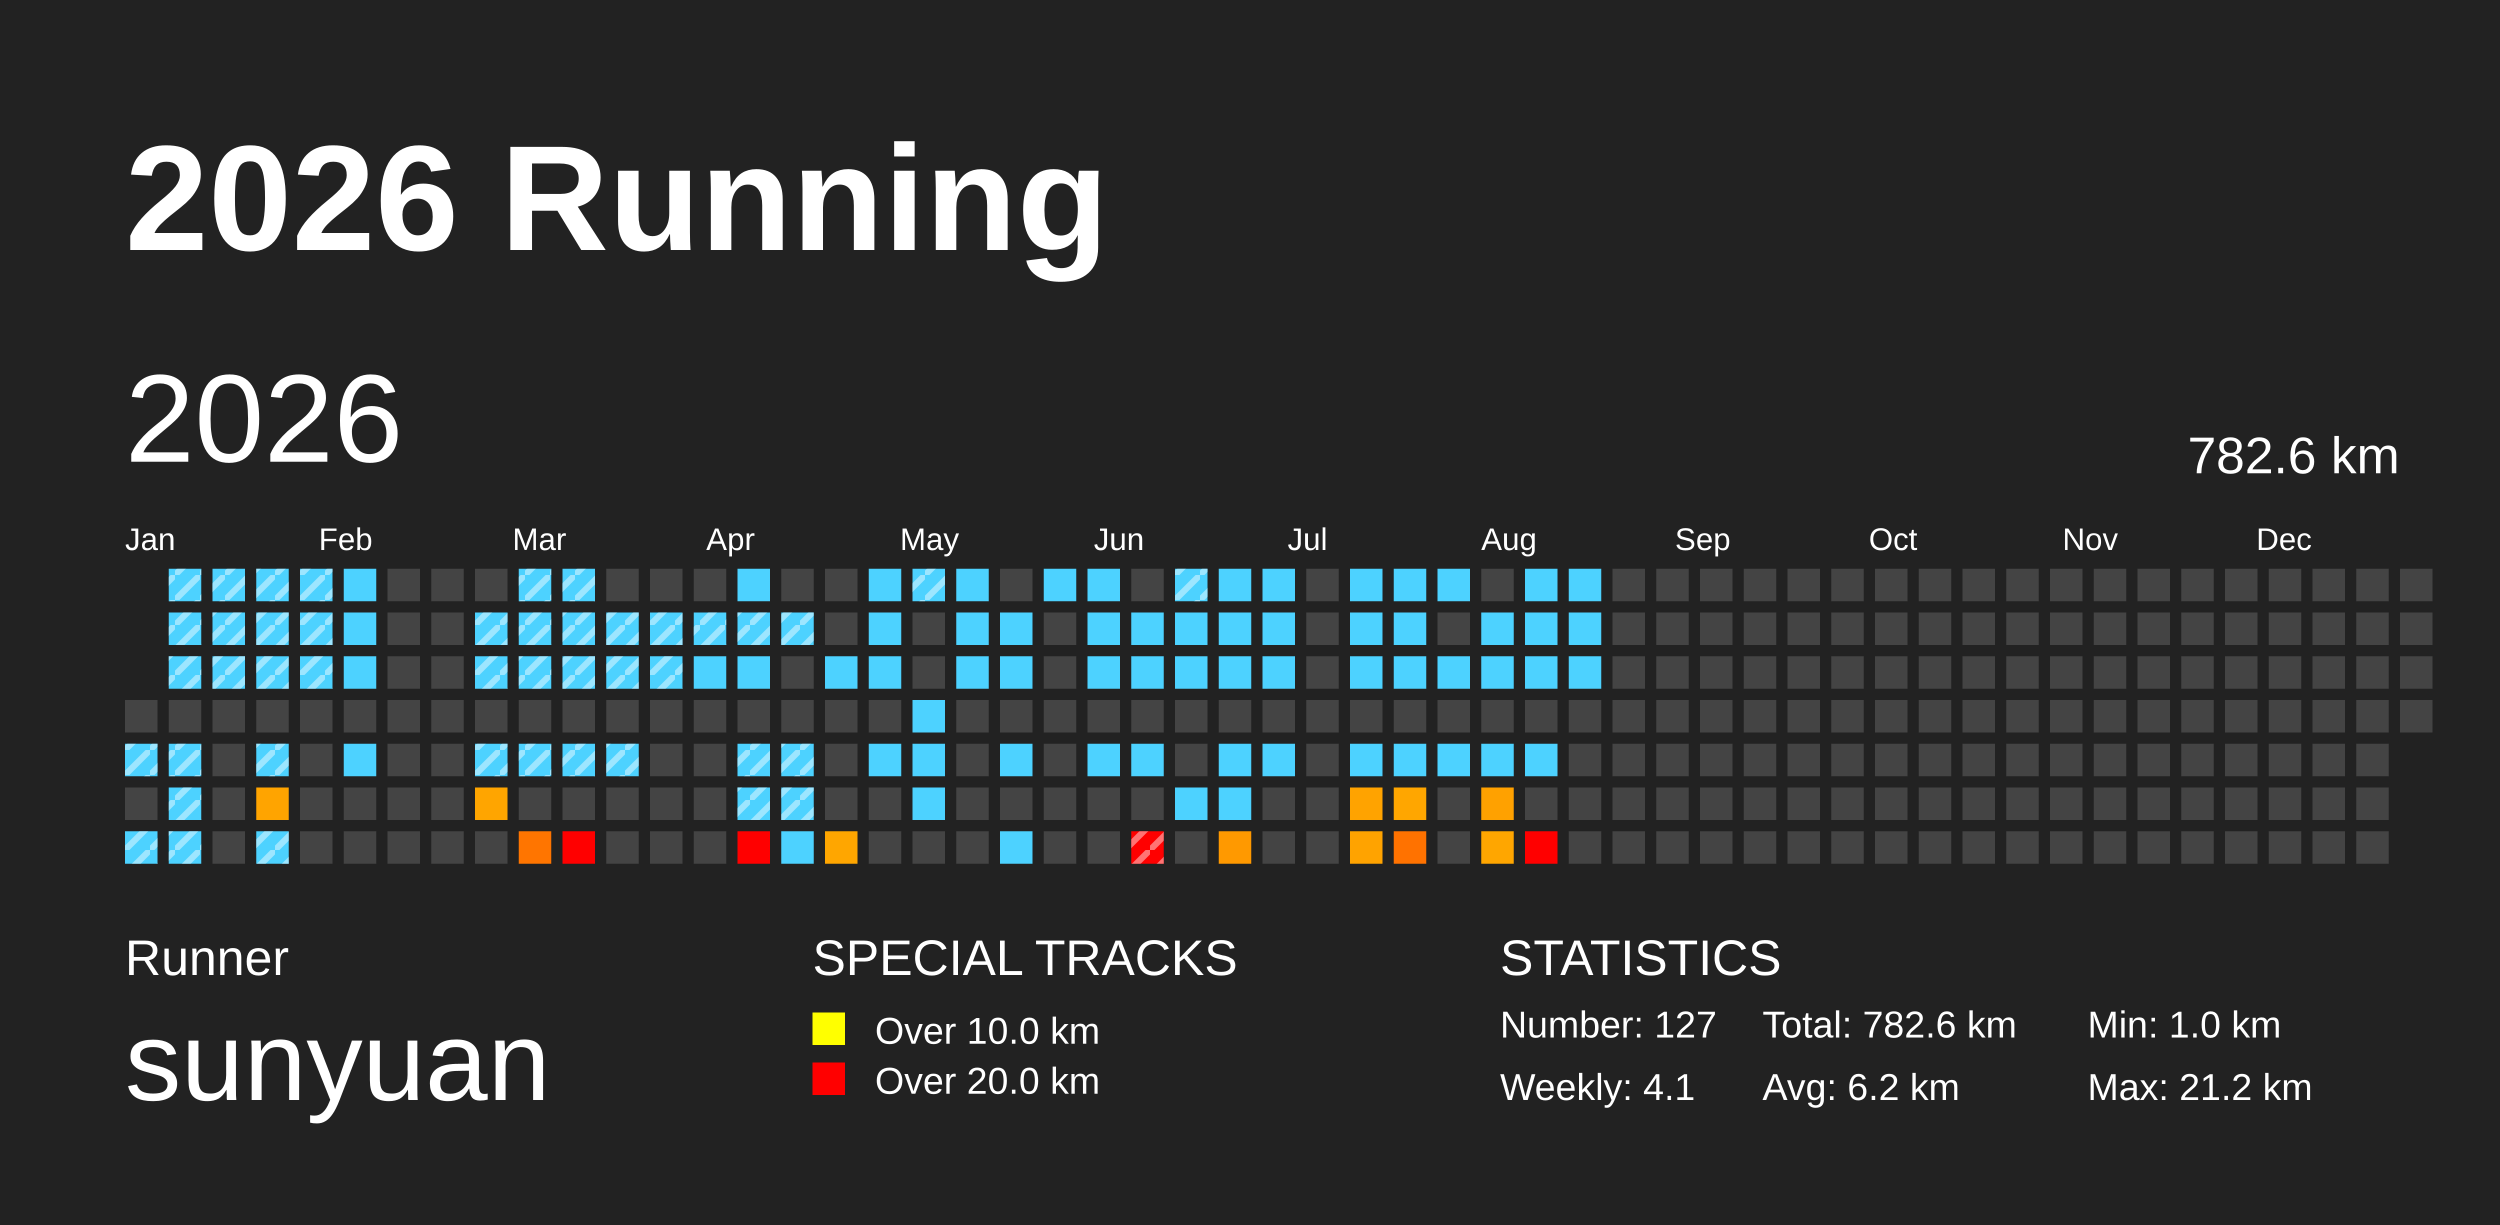
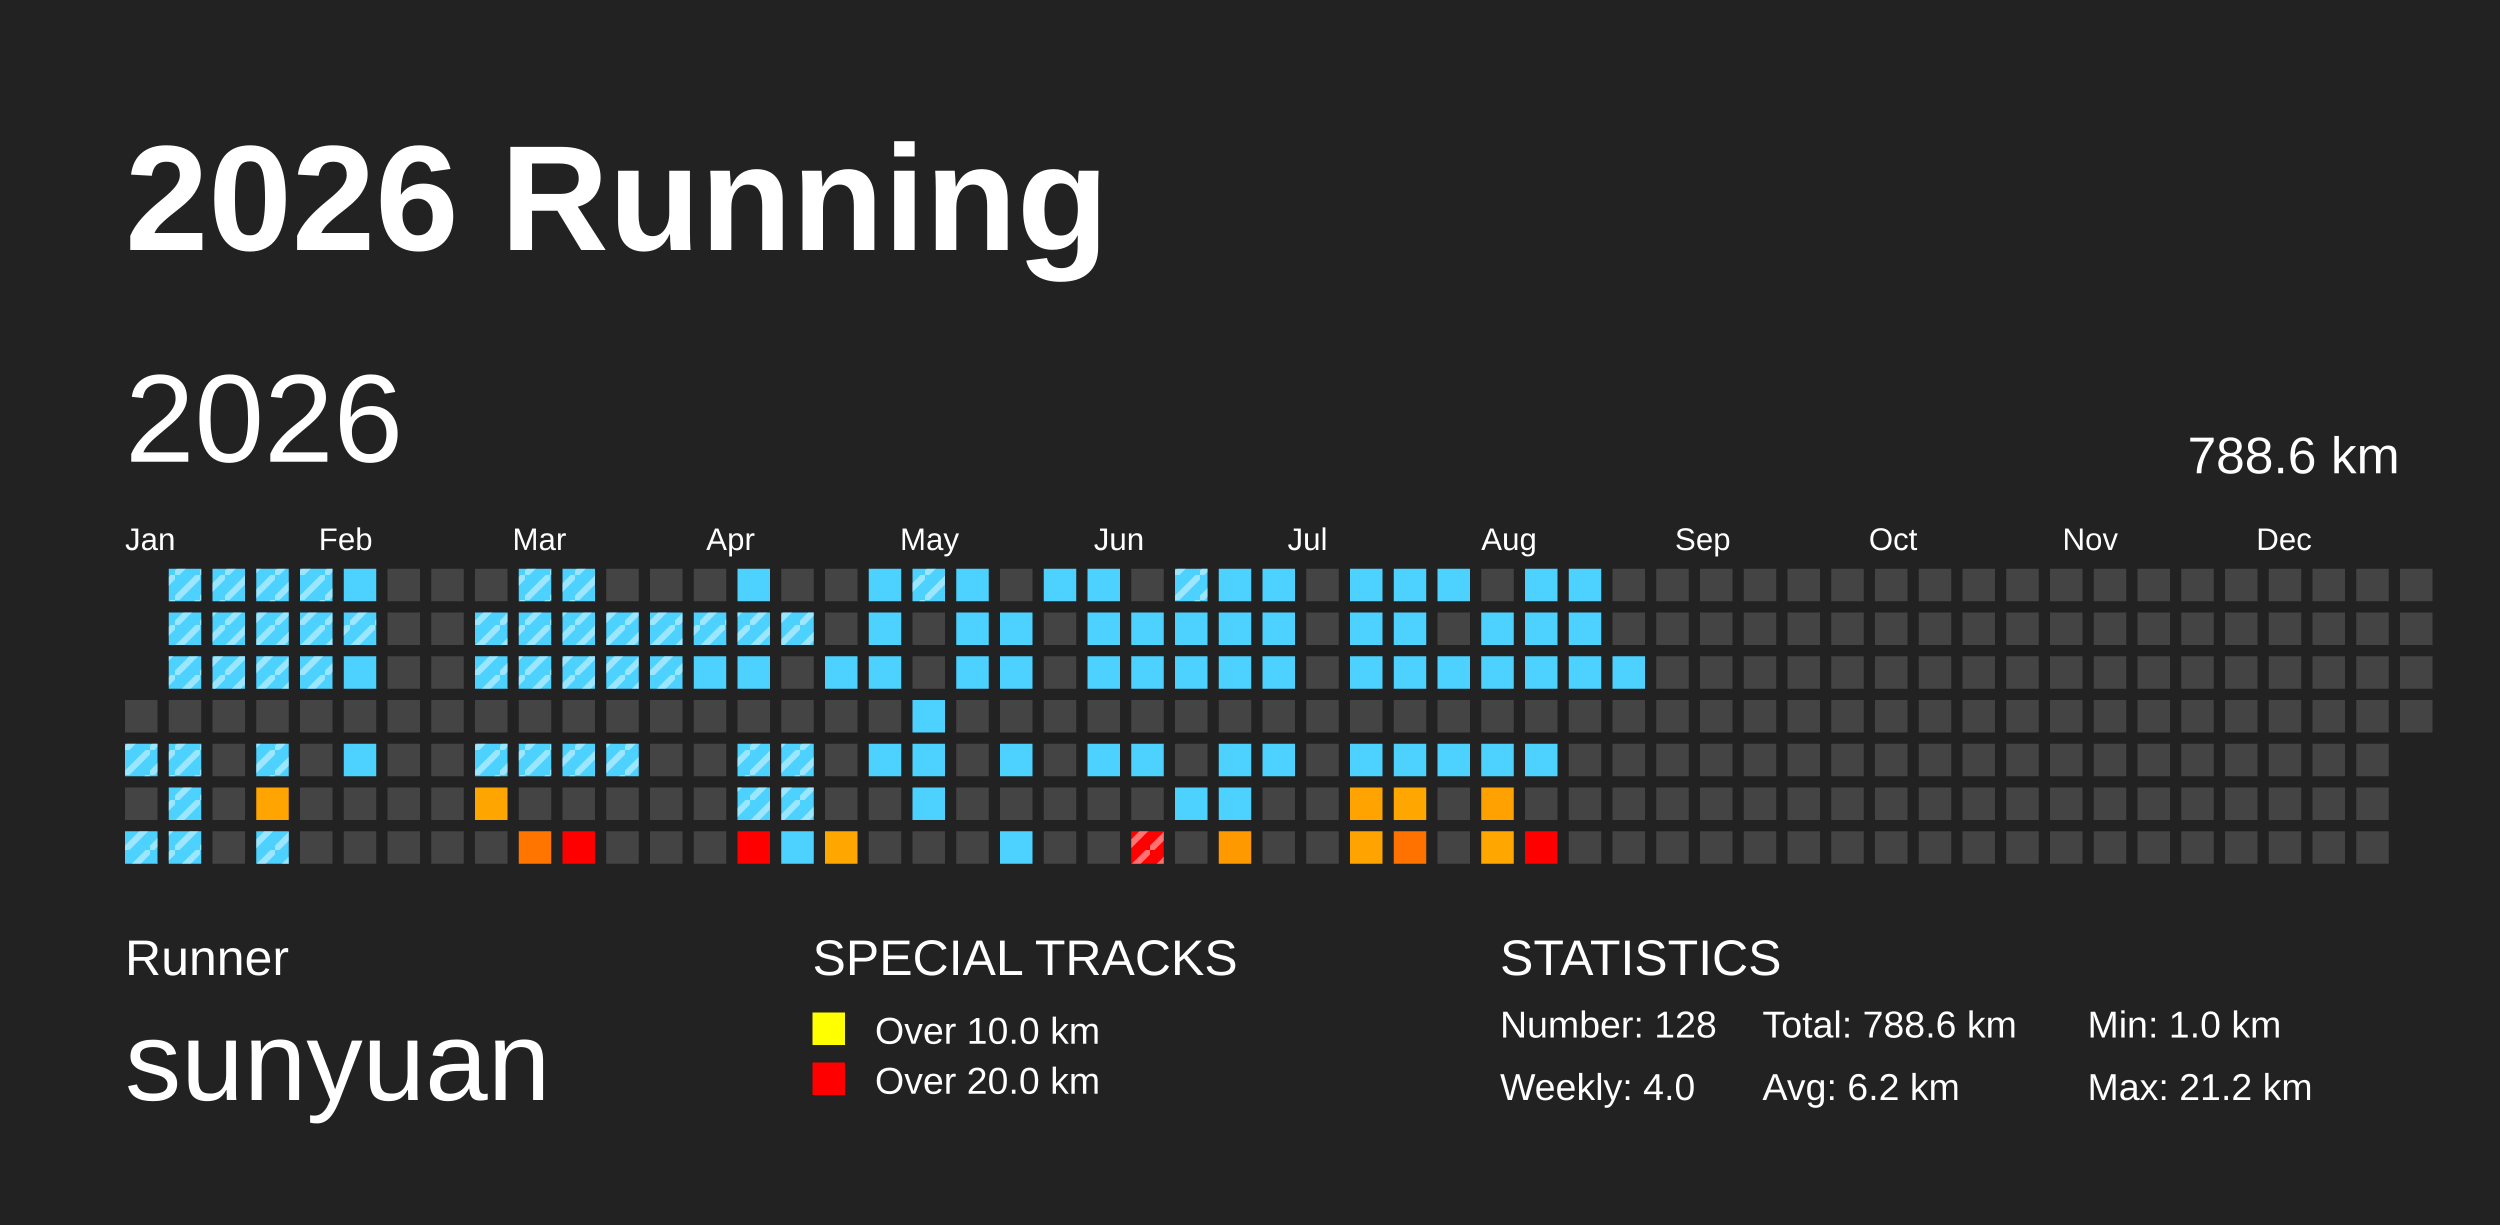
<svg xmlns="http://www.w3.org/2000/svg" baseProfile="full" height="98mm" version="1.1" viewBox="0,0,200,98" width="200mm">
  <defs>
    <pattern height="2" id="indoor-stripe" patternUnits="userSpaceOnUse" width="2">
      <line stroke="white" stroke-opacity="0.45" stroke-width="0.5" x1="0" x2="2" y1="2" y2="0" />
    </pattern>
  </defs>
  <rect fill="#222222" height="98" width="200" x="0" y="0" />
  <text fill="#FFFFFF" style="font-size:12px; font-family:Arial; font-weight:bold;" x="10" y="20">2026 Running</text>
  <text fill="#FFFFFF" style="font-size:4px; font-family:Arial" x="10" y="78">Runner</text>
  <text fill="#FFFFFF" style="font-size:9px; font-family:Arial" x="10" y="88">sunyuan</text>
  <text fill="#FFFFFF" style="font-size:4px; font-family:Arial" x="65" y="78">SPECIAL TRACKS</text>
  <rect fill="yellow" height="2.6" width="2.6" x="65" y="81" />
  <text fill="#FFFFFF" style="font-size:3px; font-family:Arial" x="70" y="83.5">Over 10.0 km</text>
  <rect fill="red" height="2.6" width="2.6" x="65" y="85" />
  <text fill="#FFFFFF" style="font-size:3px; font-family:Arial" x="70" y="87.5">Over 20.0 km</text>
  <text fill="#FFFFFF" style="font-size:4px; font-family:Arial" x="120" y="78">STATISTICS</text>
-   <text fill="#FFFFFF" style="font-size:3px; font-family:Arial" x="120" y="83">Number: 127</text>
-   <text fill="#FFFFFF" style="font-size:3px; font-family:Arial" x="120" y="88">Weekly: 4.1</text>
-   <text fill="#FFFFFF" style="font-size:3px; font-family:Arial" x="141" y="83">Total: 782.6 km</text>
+   <text fill="#FFFFFF" style="font-size:3px; font-family:Arial" x="120" y="83">Number: 128</text>
+   <text fill="#FFFFFF" style="font-size:3px; font-family:Arial" x="120" y="88">Weekly: 4.0</text>
+   <text fill="#FFFFFF" style="font-size:3px; font-family:Arial" x="141" y="83">Total: 788.6 km</text>
  <text fill="#FFFFFF" style="font-size:3px; font-family:Arial" x="141" y="88">Avg: 6.2 km</text>
  <text fill="#FFFFFF" style="font-size:3px; font-family:Arial" x="167" y="83">Min: 1.0 km</text>
  <text fill="#FFFFFF" style="font-size:3px; font-family:Arial" x="167" y="88">Max: 21.2 km</text>
  <text dominant-baseline="hanging" fill="#FFFFFF" style="font-size:10.0px; font-family:Arial;" x="10" y="30">2026</text>
-   <text dominant-baseline="hanging" fill="#FFFFFF" style="font-size:4.125px; font-family:Arial;" x="175" y="35">782.6 km</text>
+   <text dominant-baseline="hanging" fill="#FFFFFF" style="font-size:4.125px; font-family:Arial;" x="175" y="35">788.6 km</text>
  <text fill="#FFFFFF" style="font-size:2.5px; font-family:Arial" x="10.0" y="44">Jan</text>
  <text fill="#FFFFFF" style="font-size:2.5px; font-family:Arial" x="25.5" y="44">Feb</text>
  <text fill="#FFFFFF" style="font-size:2.5px; font-family:Arial" x="41.0" y="44">Mar</text>
  <text fill="#FFFFFF" style="font-size:2.5px; font-family:Arial" x="56.5" y="44">Apr</text>
  <text fill="#FFFFFF" style="font-size:2.5px; font-family:Arial" x="72.0" y="44">May</text>
  <text fill="#FFFFFF" style="font-size:2.5px; font-family:Arial" x="87.5" y="44">Jun</text>
  <text fill="#FFFFFF" style="font-size:2.5px; font-family:Arial" x="103.0" y="44">Jul</text>
  <text fill="#FFFFFF" style="font-size:2.5px; font-family:Arial" x="118.5" y="44">Aug</text>
  <text fill="#FFFFFF" style="font-size:2.5px; font-family:Arial" x="134.0" y="44">Sep</text>
  <text fill="#FFFFFF" style="font-size:2.5px; font-family:Arial" x="149.5" y="44">Oct</text>
  <text fill="#FFFFFF" style="font-size:2.5px; font-family:Arial" x="165.0" y="44">Nov</text>
  <text fill="#FFFFFF" style="font-size:2.5px; font-family:Arial" x="180.5" y="44">Dec</text>
  <rect fill="#444444" height="2.6" width="2.6" x="10.0" y="56.0" />
  <rect fill="#4dd2ff" height="2.6" width="2.6" x="10.0" y="59.5" />
  <rect fill="url(#indoor-stripe)" height="2.6" style="pointer-events: none;" width="2.6" x="10.0" y="59.5" />
  <rect fill="#444444" height="2.6" width="2.6" x="10.0" y="63.0" />
  <rect fill="#4dd2ff" height="2.6" width="2.6" x="10.0" y="66.5" />
  <rect fill="url(#indoor-stripe)" height="2.6" style="pointer-events: none;" width="2.6" x="10.0" y="66.5" />
  <rect fill="#4dd2ff" height="2.6" width="2.6" x="13.5" y="45.5" />
  <rect fill="url(#indoor-stripe)" height="2.6" style="pointer-events: none;" width="2.6" x="13.5" y="45.5" />
  <rect fill="#4dd2ff" height="2.6" width="2.6" x="13.5" y="49.0" />
  <rect fill="url(#indoor-stripe)" height="2.6" style="pointer-events: none;" width="2.6" x="13.5" y="49.0" />
  <rect fill="#4dd2ff" height="2.6" width="2.6" x="13.5" y="52.5" />
  <rect fill="url(#indoor-stripe)" height="2.6" style="pointer-events: none;" width="2.6" x="13.5" y="52.5" />
  <rect fill="#444444" height="2.6" width="2.6" x="13.5" y="56.0" />
  <rect fill="#4dd2ff" height="2.6" width="2.6" x="13.5" y="59.5" />
  <rect fill="url(#indoor-stripe)" height="2.6" style="pointer-events: none;" width="2.6" x="13.5" y="59.5" />
  <rect fill="#4dd2ff" height="2.6" width="2.6" x="13.5" y="63.0" />
  <rect fill="url(#indoor-stripe)" height="2.6" style="pointer-events: none;" width="2.6" x="13.5" y="63.0" />
  <rect fill="#4dd2ff" height="2.6" width="2.6" x="13.5" y="66.5" />
  <rect fill="url(#indoor-stripe)" height="2.6" style="pointer-events: none;" width="2.6" x="13.5" y="66.5" />
  <rect fill="#4dd2ff" height="2.6" width="2.6" x="17.0" y="45.5" />
  <rect fill="url(#indoor-stripe)" height="2.6" style="pointer-events: none;" width="2.6" x="17.0" y="45.5" />
  <rect fill="#4dd2ff" height="2.6" width="2.6" x="17.0" y="49.0" />
  <rect fill="url(#indoor-stripe)" height="2.6" style="pointer-events: none;" width="2.6" x="17.0" y="49.0" />
  <rect fill="#4dd2ff" height="2.6" width="2.6" x="17.0" y="52.5" />
  <rect fill="url(#indoor-stripe)" height="2.6" style="pointer-events: none;" width="2.6" x="17.0" y="52.5" />
  <rect fill="#444444" height="2.6" width="2.6" x="17.0" y="56.0" />
  <rect fill="#444444" height="2.6" width="2.6" x="17.0" y="59.5" />
  <rect fill="#444444" height="2.6" width="2.6" x="17.0" y="63.0" />
  <rect fill="#444444" height="2.6" width="2.6" x="17.0" y="66.5" />
  <rect fill="#4dd2ff" height="2.6" width="2.6" x="20.5" y="45.5" />
  <rect fill="url(#indoor-stripe)" height="2.6" style="pointer-events: none;" width="2.6" x="20.5" y="45.5" />
  <rect fill="#4dd2ff" height="2.6" width="2.6" x="20.5" y="49.0" />
  <rect fill="url(#indoor-stripe)" height="2.6" style="pointer-events: none;" width="2.6" x="20.5" y="49.0" />
  <rect fill="#4dd2ff" height="2.6" width="2.6" x="20.5" y="52.5" />
  <rect fill="url(#indoor-stripe)" height="2.6" style="pointer-events: none;" width="2.6" x="20.5" y="52.5" />
  <rect fill="#444444" height="2.6" width="2.6" x="20.5" y="56.0" />
  <rect fill="#4dd2ff" height="2.6" width="2.6" x="20.5" y="59.5" />
  <rect fill="url(#indoor-stripe)" height="2.6" style="pointer-events: none;" width="2.6" x="20.5" y="59.5" />
  <rect fill="#ffa400" height="2.6" width="2.6" x="20.5" y="63.0" />
  <rect fill="#4dd2ff" height="2.6" width="2.6" x="20.5" y="66.5" />
  <rect fill="url(#indoor-stripe)" height="2.6" style="pointer-events: none;" width="2.6" x="20.5" y="66.5" />
  <rect fill="#4dd2ff" height="2.6" width="2.6" x="24.0" y="45.5" />
  <rect fill="url(#indoor-stripe)" height="2.6" style="pointer-events: none;" width="2.6" x="24.0" y="45.5" />
  <rect fill="#4dd2ff" height="2.6" width="2.6" x="24.0" y="49.0" />
  <rect fill="url(#indoor-stripe)" height="2.6" style="pointer-events: none;" width="2.6" x="24.0" y="49.0" />
  <rect fill="#4dd2ff" height="2.6" width="2.6" x="24.0" y="52.5" />
  <rect fill="url(#indoor-stripe)" height="2.6" style="pointer-events: none;" width="2.6" x="24.0" y="52.5" />
  <rect fill="#444444" height="2.6" width="2.6" x="24.0" y="56.0" />
  <rect fill="#444444" height="2.6" width="2.6" x="24.0" y="59.5" />
  <rect fill="#444444" height="2.6" width="2.6" x="24.0" y="63.0" />
  <rect fill="#444444" height="2.6" width="2.6" x="24.0" y="66.5" />
  <rect fill="#4dd2ff" height="2.6" width="2.6" x="27.5" y="45.5" />
  <rect fill="#4dd2ff" height="2.6" width="2.6" x="27.5" y="49.0" />
+   <rect fill="url(#indoor-stripe)" height="2.6" style="pointer-events: none;" width="2.6" x="27.5" y="49.0" />
  <rect fill="#4dd2ff" height="2.6" width="2.6" x="27.5" y="52.5" />
  <rect fill="#444444" height="2.6" width="2.6" x="27.5" y="56.0" />
  <rect fill="#4dd2ff" height="2.6" width="2.6" x="27.5" y="59.5" />
  <rect fill="#444444" height="2.6" width="2.6" x="27.5" y="63.0" />
  <rect fill="#444444" height="2.6" width="2.6" x="27.5" y="66.5" />
  <rect fill="#444444" height="2.6" width="2.6" x="31.0" y="45.5" />
  <rect fill="#444444" height="2.6" width="2.6" x="31.0" y="49.0" />
  <rect fill="#444444" height="2.6" width="2.6" x="31.0" y="52.5" />
  <rect fill="#444444" height="2.6" width="2.6" x="31.0" y="56.0" />
  <rect fill="#444444" height="2.6" width="2.6" x="31.0" y="59.5" />
  <rect fill="#444444" height="2.6" width="2.6" x="31.0" y="63.0" />
  <rect fill="#444444" height="2.6" width="2.6" x="31.0" y="66.5" />
  <rect fill="#444444" height="2.6" width="2.6" x="34.5" y="45.5" />
  <rect fill="#444444" height="2.6" width="2.6" x="34.5" y="49.0" />
  <rect fill="#444444" height="2.6" width="2.6" x="34.5" y="52.5" />
  <rect fill="#444444" height="2.6" width="2.6" x="34.5" y="56.0" />
  <rect fill="#444444" height="2.6" width="2.6" x="34.5" y="59.5" />
  <rect fill="#444444" height="2.6" width="2.6" x="34.5" y="63.0" />
  <rect fill="#444444" height="2.6" width="2.6" x="34.5" y="66.5" />
  <rect fill="#444444" height="2.6" width="2.6" x="38.0" y="45.5" />
  <rect fill="#4dd2ff" height="2.6" width="2.6" x="38.0" y="49.0" />
  <rect fill="url(#indoor-stripe)" height="2.6" style="pointer-events: none;" width="2.6" x="38.0" y="49.0" />
  <rect fill="#4dd2ff" height="2.6" width="2.6" x="38.0" y="52.5" />
  <rect fill="url(#indoor-stripe)" height="2.6" style="pointer-events: none;" width="2.6" x="38.0" y="52.5" />
  <rect fill="#444444" height="2.6" width="2.6" x="38.0" y="56.0" />
  <rect fill="#4dd2ff" height="2.6" width="2.6" x="38.0" y="59.5" />
  <rect fill="url(#indoor-stripe)" height="2.6" style="pointer-events: none;" width="2.6" x="38.0" y="59.5" />
  <rect fill="#ffa500" height="2.6" width="2.6" x="38.0" y="63.0" />
  <rect fill="#444444" height="2.6" width="2.6" x="38.0" y="66.5" />
  <rect fill="#4dd2ff" height="2.6" width="2.6" x="41.5" y="45.5" />
  <rect fill="url(#indoor-stripe)" height="2.6" style="pointer-events: none;" width="2.6" x="41.5" y="45.5" />
  <rect fill="#4dd2ff" height="2.6" width="2.6" x="41.5" y="49.0" />
  <rect fill="url(#indoor-stripe)" height="2.6" style="pointer-events: none;" width="2.6" x="41.5" y="49.0" />
  <rect fill="#4dd2ff" height="2.6" width="2.6" x="41.5" y="52.5" />
  <rect fill="url(#indoor-stripe)" height="2.6" style="pointer-events: none;" width="2.6" x="41.5" y="52.5" />
  <rect fill="#444444" height="2.6" width="2.6" x="41.5" y="56.0" />
  <rect fill="#4dd2ff" height="2.6" width="2.6" x="41.5" y="59.5" />
  <rect fill="url(#indoor-stripe)" height="2.6" style="pointer-events: none;" width="2.6" x="41.5" y="59.5" />
  <rect fill="#444444" height="2.6" width="2.6" x="41.5" y="63.0" />
  <rect fill="#ff7500" height="2.6" width="2.6" x="41.5" y="66.5" />
  <rect fill="#4dd2ff" height="2.6" width="2.6" x="45.0" y="45.5" />
  <rect fill="url(#indoor-stripe)" height="2.6" style="pointer-events: none;" width="2.6" x="45.0" y="45.5" />
  <rect fill="#4dd2ff" height="2.6" width="2.6" x="45.0" y="49.0" />
  <rect fill="url(#indoor-stripe)" height="2.6" style="pointer-events: none;" width="2.6" x="45.0" y="49.0" />
  <rect fill="#4dd2ff" height="2.6" width="2.6" x="45.0" y="52.5" />
  <rect fill="url(#indoor-stripe)" height="2.6" style="pointer-events: none;" width="2.6" x="45.0" y="52.5" />
  <rect fill="#444444" height="2.6" width="2.6" x="45.0" y="56.0" />
  <rect fill="#4dd2ff" height="2.6" width="2.6" x="45.0" y="59.5" />
  <rect fill="url(#indoor-stripe)" height="2.6" style="pointer-events: none;" width="2.6" x="45.0" y="59.5" />
  <rect fill="#444444" height="2.6" width="2.6" x="45.0" y="63.0" />
  <rect fill="red" height="2.6" width="2.6" x="45.0" y="66.5" />
  <rect fill="#444444" height="2.6" width="2.6" x="48.5" y="45.5" />
  <rect fill="#4dd2ff" height="2.6" width="2.6" x="48.5" y="49.0" />
  <rect fill="url(#indoor-stripe)" height="2.6" style="pointer-events: none;" width="2.6" x="48.5" y="49.0" />
  <rect fill="#4dd2ff" height="2.6" width="2.6" x="48.5" y="52.5" />
  <rect fill="url(#indoor-stripe)" height="2.6" style="pointer-events: none;" width="2.6" x="48.5" y="52.5" />
  <rect fill="#444444" height="2.6" width="2.6" x="48.5" y="56.0" />
  <rect fill="#4dd2ff" height="2.6" width="2.6" x="48.5" y="59.5" />
  <rect fill="url(#indoor-stripe)" height="2.6" style="pointer-events: none;" width="2.6" x="48.5" y="59.5" />
  <rect fill="#444444" height="2.6" width="2.6" x="48.5" y="63.0" />
  <rect fill="#444444" height="2.6" width="2.6" x="48.5" y="66.5" />
  <rect fill="#444444" height="2.6" width="2.6" x="52.0" y="45.5" />
  <rect fill="#4dd2ff" height="2.6" width="2.6" x="52.0" y="49.0" />
  <rect fill="url(#indoor-stripe)" height="2.6" style="pointer-events: none;" width="2.6" x="52.0" y="49.0" />
  <rect fill="#4dd2ff" height="2.6" width="2.6" x="52.0" y="52.5" />
  <rect fill="url(#indoor-stripe)" height="2.6" style="pointer-events: none;" width="2.6" x="52.0" y="52.5" />
  <rect fill="#444444" height="2.6" width="2.6" x="52.0" y="56.0" />
  <rect fill="#444444" height="2.6" width="2.6" x="52.0" y="59.5" />
  <rect fill="#444444" height="2.6" width="2.6" x="52.0" y="63.0" />
  <rect fill="#444444" height="2.6" width="2.6" x="52.0" y="66.5" />
  <rect fill="#444444" height="2.6" width="2.6" x="55.5" y="45.5" />
  <rect fill="#4dd2ff" height="2.6" width="2.6" x="55.5" y="49.0" />
  <rect fill="url(#indoor-stripe)" height="2.6" style="pointer-events: none;" width="2.6" x="55.5" y="49.0" />
  <rect fill="#4dd2ff" height="2.6" width="2.6" x="55.5" y="52.5" />
  <rect fill="#444444" height="2.6" width="2.6" x="55.5" y="56.0" />
  <rect fill="#444444" height="2.6" width="2.6" x="55.5" y="59.5" />
  <rect fill="#444444" height="2.6" width="2.6" x="55.5" y="63.0" />
  <rect fill="#444444" height="2.6" width="2.6" x="55.5" y="66.5" />
  <rect fill="#4dd2ff" height="2.6" width="2.6" x="59.0" y="45.5" />
  <rect fill="#4dd2ff" height="2.6" width="2.6" x="59.0" y="49.0" />
  <rect fill="url(#indoor-stripe)" height="2.6" style="pointer-events: none;" width="2.6" x="59.0" y="49.0" />
  <rect fill="#4dd2ff" height="2.6" width="2.6" x="59.0" y="52.5" />
  <rect fill="#444444" height="2.6" width="2.6" x="59.0" y="56.0" />
  <rect fill="#4dd2ff" height="2.6" width="2.6" x="59.0" y="59.5" />
  <rect fill="url(#indoor-stripe)" height="2.6" style="pointer-events: none;" width="2.6" x="59.0" y="59.5" />
  <rect fill="#4dd2ff" height="2.6" width="2.6" x="59.0" y="63.0" />
  <rect fill="url(#indoor-stripe)" height="2.6" style="pointer-events: none;" width="2.6" x="59.0" y="63.0" />
  <rect fill="red" height="2.6" width="2.6" x="59.0" y="66.5" />
  <rect fill="#444444" height="2.6" width="2.6" x="62.5" y="45.5" />
  <rect fill="#4dd2ff" height="2.6" width="2.6" x="62.5" y="49.0" />
  <rect fill="url(#indoor-stripe)" height="2.6" style="pointer-events: none;" width="2.6" x="62.5" y="49.0" />
  <rect fill="#444444" height="2.6" width="2.6" x="62.5" y="52.5" />
  <rect fill="#444444" height="2.6" width="2.6" x="62.5" y="56.0" />
  <rect fill="#4dd2ff" height="2.6" width="2.6" x="62.5" y="59.5" />
  <rect fill="url(#indoor-stripe)" height="2.6" style="pointer-events: none;" width="2.6" x="62.5" y="59.5" />
  <rect fill="#4dd2ff" height="2.6" width="2.6" x="62.5" y="63.0" />
  <rect fill="url(#indoor-stripe)" height="2.6" style="pointer-events: none;" width="2.6" x="62.5" y="63.0" />
  <rect fill="#4dd2ff" height="2.6" width="2.6" x="62.5" y="66.5" />
  <rect fill="#444444" height="2.6" width="2.6" x="66.0" y="45.5" />
  <rect fill="#444444" height="2.6" width="2.6" x="66.0" y="49.0" />
  <rect fill="#4dd2ff" height="2.6" width="2.6" x="66.0" y="52.5" />
  <rect fill="#444444" height="2.6" width="2.6" x="66.0" y="56.0" />
  <rect fill="#444444" height="2.6" width="2.6" x="66.0" y="59.5" />
  <rect fill="#444444" height="2.6" width="2.6" x="66.0" y="63.0" />
  <rect fill="#ffa600" height="2.6" width="2.6" x="66.0" y="66.5" />
  <rect fill="#4dd2ff" height="2.6" width="2.6" x="69.5" y="45.5" />
  <rect fill="#4dd2ff" height="2.6" width="2.6" x="69.5" y="49.0" />
  <rect fill="#4dd2ff" height="2.6" width="2.6" x="69.5" y="52.5" />
  <rect fill="#444444" height="2.6" width="2.6" x="69.5" y="56.0" />
  <rect fill="#4dd2ff" height="2.6" width="2.6" x="69.5" y="59.5" />
  <rect fill="#444444" height="2.6" width="2.6" x="69.5" y="63.0" />
  <rect fill="#444444" height="2.6" width="2.6" x="69.5" y="66.5" />
  <rect fill="#4dd2ff" height="2.6" width="2.6" x="73.0" y="45.5" />
  <rect fill="url(#indoor-stripe)" height="2.6" style="pointer-events: none;" width="2.6" x="73.0" y="45.5" />
  <rect fill="#444444" height="2.6" width="2.6" x="73.0" y="49.0" />
  <rect fill="#444444" height="2.6" width="2.6" x="73.0" y="52.5" />
  <rect fill="#4dd2ff" height="2.6" width="2.6" x="73.0" y="56.0" />
  <rect fill="#4dd2ff" height="2.6" width="2.6" x="73.0" y="59.5" />
  <rect fill="#4dd2ff" height="2.6" width="2.6" x="73.0" y="63.0" />
  <rect fill="#444444" height="2.6" width="2.6" x="73.0" y="66.5" />
  <rect fill="#4dd2ff" height="2.6" width="2.6" x="76.5" y="45.5" />
  <rect fill="#4dd2ff" height="2.6" width="2.6" x="76.5" y="49.0" />
  <rect fill="#4dd2ff" height="2.6" width="2.6" x="76.5" y="52.5" />
  <rect fill="#444444" height="2.6" width="2.6" x="76.5" y="56.0" />
  <rect fill="#444444" height="2.6" width="2.6" x="76.5" y="59.5" />
  <rect fill="#444444" height="2.6" width="2.6" x="76.5" y="63.0" />
  <rect fill="#444444" height="2.6" width="2.6" x="76.5" y="66.5" />
  <rect fill="#444444" height="2.6" width="2.6" x="80.0" y="45.5" />
  <rect fill="#4dd2ff" height="2.6" width="2.6" x="80.0" y="49.0" />
  <rect fill="#4dd2ff" height="2.6" width="2.6" x="80.0" y="52.5" />
  <rect fill="#444444" height="2.6" width="2.6" x="80.0" y="56.0" />
  <rect fill="#4dd2ff" height="2.6" width="2.6" x="80.0" y="59.5" />
  <rect fill="#444444" height="2.6" width="2.6" x="80.0" y="63.0" />
  <rect fill="#4dd2ff" height="2.6" width="2.6" x="80.0" y="66.5" />
  <rect fill="#4dd2ff" height="2.6" width="2.6" x="83.5" y="45.5" />
  <rect fill="#444444" height="2.6" width="2.6" x="83.5" y="49.0" />
  <rect fill="#444444" height="2.6" width="2.6" x="83.5" y="52.5" />
  <rect fill="#444444" height="2.6" width="2.6" x="83.5" y="56.0" />
  <rect fill="#444444" height="2.6" width="2.6" x="83.5" y="59.5" />
  <rect fill="#444444" height="2.6" width="2.6" x="83.5" y="63.0" />
  <rect fill="#444444" height="2.6" width="2.6" x="83.5" y="66.5" />
  <rect fill="#4dd2ff" height="2.6" width="2.6" x="87.0" y="45.5" />
  <rect fill="#4dd2ff" height="2.6" width="2.6" x="87.0" y="49.0" />
  <rect fill="#4dd2ff" height="2.6" width="2.6" x="87.0" y="52.5" />
  <rect fill="#444444" height="2.6" width="2.6" x="87.0" y="56.0" />
  <rect fill="#4dd2ff" height="2.6" width="2.6" x="87.0" y="59.5" />
  <rect fill="#444444" height="2.6" width="2.6" x="87.0" y="63.0" />
  <rect fill="#444444" height="2.6" width="2.6" x="87.0" y="66.5" />
  <rect fill="#444444" height="2.6" width="2.6" x="90.5" y="45.5" />
  <rect fill="#4dd2ff" height="2.6" width="2.6" x="90.5" y="49.0" />
  <rect fill="#4dd2ff" height="2.6" width="2.6" x="90.5" y="52.5" />
  <rect fill="#444444" height="2.6" width="2.6" x="90.5" y="56.0" />
  <rect fill="#4dd2ff" height="2.6" width="2.6" x="90.5" y="59.5" />
  <rect fill="#444444" height="2.6" width="2.6" x="90.5" y="63.0" />
  <rect fill="red" height="2.6" width="2.6" x="90.5" y="66.5" />
  <rect fill="url(#indoor-stripe)" height="2.6" style="pointer-events: none;" width="2.6" x="90.5" y="66.5" />
  <rect fill="#4dd2ff" height="2.6" width="2.6" x="94.0" y="45.5" />
  <rect fill="url(#indoor-stripe)" height="2.6" style="pointer-events: none;" width="2.6" x="94.0" y="45.5" />
  <rect fill="#4dd2ff" height="2.6" width="2.6" x="94.0" y="49.0" />
  <rect fill="#4dd2ff" height="2.6" width="2.6" x="94.0" y="52.5" />
  <rect fill="#444444" height="2.6" width="2.6" x="94.0" y="56.0" />
  <rect fill="#444444" height="2.6" width="2.6" x="94.0" y="59.5" />
  <rect fill="#4dd2ff" height="2.6" width="2.6" x="94.0" y="63.0" />
  <rect fill="#444444" height="2.6" width="2.6" x="94.0" y="66.5" />
  <rect fill="#4dd2ff" height="2.6" width="2.6" x="97.5" y="45.5" />
  <rect fill="#4dd2ff" height="2.6" width="2.6" x="97.5" y="49.0" />
  <rect fill="#4dd2ff" height="2.6" width="2.6" x="97.5" y="52.5" />
  <rect fill="#444444" height="2.6" width="2.6" x="97.5" y="56.0" />
  <rect fill="#4dd2ff" height="2.6" width="2.6" x="97.5" y="59.5" />
  <rect fill="#4dd2ff" height="2.6" width="2.6" x="97.5" y="63.0" />
  <rect fill="#ff9900" height="2.6" width="2.6" x="97.5" y="66.5" />
  <rect fill="#4dd2ff" height="2.6" width="2.6" x="101.0" y="45.5" />
  <rect fill="#4dd2ff" height="2.6" width="2.6" x="101.0" y="49.0" />
  <rect fill="#4dd2ff" height="2.6" width="2.6" x="101.0" y="52.5" />
  <rect fill="#444444" height="2.6" width="2.6" x="101.0" y="56.0" />
  <rect fill="#4dd2ff" height="2.6" width="2.6" x="101.0" y="59.5" />
  <rect fill="#444444" height="2.6" width="2.6" x="101.0" y="63.0" />
  <rect fill="#444444" height="2.6" width="2.6" x="101.0" y="66.5" />
  <rect fill="#444444" height="2.6" width="2.6" x="104.5" y="45.5" />
  <rect fill="#444444" height="2.6" width="2.6" x="104.5" y="49.0" />
  <rect fill="#444444" height="2.6" width="2.6" x="104.5" y="52.5" />
  <rect fill="#444444" height="2.6" width="2.6" x="104.5" y="56.0" />
  <rect fill="#444444" height="2.6" width="2.6" x="104.5" y="59.5" />
  <rect fill="#444444" height="2.6" width="2.6" x="104.5" y="63.0" />
  <rect fill="#444444" height="2.6" width="2.6" x="104.5" y="66.5" />
  <rect fill="#4dd2ff" height="2.6" width="2.6" x="108.0" y="45.5" />
  <rect fill="#4dd2ff" height="2.6" width="2.6" x="108.0" y="49.0" />
  <rect fill="#4dd2ff" height="2.6" width="2.6" x="108.0" y="52.5" />
  <rect fill="#444444" height="2.6" width="2.6" x="108.0" y="56.0" />
  <rect fill="#4dd2ff" height="2.6" width="2.6" x="108.0" y="59.5" />
  <rect fill="#ffa300" height="2.6" width="2.6" x="108.0" y="63.0" />
  <rect fill="#ffa300" height="2.6" width="2.6" x="108.0" y="66.5" />
  <rect fill="#4dd2ff" height="2.6" width="2.6" x="111.5" y="45.5" />
  <rect fill="#4dd2ff" height="2.6" width="2.6" x="111.5" y="49.0" />
  <rect fill="#4dd2ff" height="2.6" width="2.6" x="111.5" y="52.5" />
  <rect fill="#444444" height="2.6" width="2.6" x="111.5" y="56.0" />
  <rect fill="#4dd2ff" height="2.6" width="2.6" x="111.5" y="59.5" />
  <rect fill="#ffa600" height="2.6" width="2.6" x="111.5" y="63.0" />
  <rect fill="#ff7200" height="2.6" width="2.6" x="111.5" y="66.5" />
  <rect fill="#4dd2ff" height="2.6" width="2.6" x="115.0" y="45.5" />
  <rect fill="#444444" height="2.6" width="2.6" x="115.0" y="49.0" />
  <rect fill="#4dd2ff" height="2.6" width="2.6" x="115.0" y="52.5" />
  <rect fill="#444444" height="2.6" width="2.6" x="115.0" y="56.0" />
  <rect fill="#4dd2ff" height="2.6" width="2.6" x="115.0" y="59.5" />
  <rect fill="#444444" height="2.6" width="2.6" x="115.0" y="63.0" />
  <rect fill="#444444" height="2.6" width="2.6" x="115.0" y="66.5" />
  <rect fill="#444444" height="2.6" width="2.6" x="118.5" y="45.5" />
  <rect fill="#4dd2ff" height="2.6" width="2.6" x="118.5" y="49.0" />
  <rect fill="#4dd2ff" height="2.6" width="2.6" x="118.5" y="52.5" />
  <rect fill="#444444" height="2.6" width="2.6" x="118.5" y="56.0" />
  <rect fill="#4dd2ff" height="2.6" width="2.6" x="118.5" y="59.5" />
  <rect fill="#ffa100" height="2.6" width="2.6" x="118.5" y="63.0" />
  <rect fill="#ffa600" height="2.6" width="2.6" x="118.5" y="66.5" />
  <rect fill="#4dd2ff" height="2.6" width="2.6" x="122.0" y="45.5" />
  <rect fill="#4dd2ff" height="2.6" width="2.6" x="122.0" y="49.0" />
  <rect fill="#4dd2ff" height="2.6" width="2.6" x="122.0" y="52.5" />
  <rect fill="#444444" height="2.6" width="2.6" x="122.0" y="56.0" />
  <rect fill="#4dd2ff" height="2.6" width="2.6" x="122.0" y="59.5" />
  <rect fill="#444444" height="2.6" width="2.6" x="122.0" y="63.0" />
  <rect fill="red" height="2.6" width="2.6" x="122.0" y="66.5" />
  <rect fill="#4dd2ff" height="2.6" width="2.6" x="125.5" y="45.5" />
  <rect fill="#4dd2ff" height="2.6" width="2.6" x="125.5" y="49.0" />
  <rect fill="#4dd2ff" height="2.6" width="2.6" x="125.5" y="52.5" />
  <rect fill="#444444" height="2.6" width="2.6" x="125.5" y="56.0" />
  <rect fill="#444444" height="2.6" width="2.6" x="125.5" y="59.5" />
  <rect fill="#444444" height="2.6" width="2.6" x="125.5" y="63.0" />
  <rect fill="#444444" height="2.6" width="2.6" x="125.5" y="66.5" />
  <rect fill="#444444" height="2.6" width="2.6" x="129.0" y="45.5" />
  <rect fill="#444444" height="2.6" width="2.6" x="129.0" y="49.0" />
-   <rect fill="#444444" height="2.6" width="2.6" x="129.0" y="52.5" />
+   <rect fill="#4dd2ff" height="2.6" width="2.6" x="129.0" y="52.5" />
  <rect fill="#444444" height="2.6" width="2.6" x="129.0" y="56.0" />
  <rect fill="#444444" height="2.6" width="2.6" x="129.0" y="59.5" />
  <rect fill="#444444" height="2.6" width="2.6" x="129.0" y="63.0" />
  <rect fill="#444444" height="2.6" width="2.6" x="129.0" y="66.5" />
  <rect fill="#444444" height="2.6" width="2.6" x="132.5" y="45.5" />
  <rect fill="#444444" height="2.6" width="2.6" x="132.5" y="49.0" />
  <rect fill="#444444" height="2.6" width="2.6" x="132.5" y="52.5" />
  <rect fill="#444444" height="2.6" width="2.6" x="132.5" y="56.0" />
  <rect fill="#444444" height="2.6" width="2.6" x="132.5" y="59.5" />
  <rect fill="#444444" height="2.6" width="2.6" x="132.5" y="63.0" />
  <rect fill="#444444" height="2.6" width="2.6" x="132.5" y="66.5" />
  <rect fill="#444444" height="2.6" width="2.6" x="136.0" y="45.5" />
  <rect fill="#444444" height="2.6" width="2.6" x="136.0" y="49.0" />
  <rect fill="#444444" height="2.6" width="2.6" x="136.0" y="52.5" />
  <rect fill="#444444" height="2.6" width="2.6" x="136.0" y="56.0" />
  <rect fill="#444444" height="2.6" width="2.6" x="136.0" y="59.5" />
  <rect fill="#444444" height="2.6" width="2.6" x="136.0" y="63.0" />
  <rect fill="#444444" height="2.6" width="2.6" x="136.0" y="66.5" />
  <rect fill="#444444" height="2.6" width="2.6" x="139.5" y="45.5" />
  <rect fill="#444444" height="2.6" width="2.6" x="139.5" y="49.0" />
  <rect fill="#444444" height="2.6" width="2.6" x="139.5" y="52.5" />
  <rect fill="#444444" height="2.6" width="2.6" x="139.5" y="56.0" />
  <rect fill="#444444" height="2.6" width="2.6" x="139.5" y="59.5" />
  <rect fill="#444444" height="2.6" width="2.6" x="139.5" y="63.0" />
  <rect fill="#444444" height="2.6" width="2.6" x="139.5" y="66.5" />
  <rect fill="#444444" height="2.6" width="2.6" x="143.0" y="45.5" />
  <rect fill="#444444" height="2.6" width="2.6" x="143.0" y="49.0" />
  <rect fill="#444444" height="2.6" width="2.6" x="143.0" y="52.5" />
  <rect fill="#444444" height="2.6" width="2.6" x="143.0" y="56.0" />
  <rect fill="#444444" height="2.6" width="2.6" x="143.0" y="59.5" />
  <rect fill="#444444" height="2.6" width="2.6" x="143.0" y="63.0" />
  <rect fill="#444444" height="2.6" width="2.6" x="143.0" y="66.5" />
  <rect fill="#444444" height="2.6" width="2.6" x="146.5" y="45.5" />
  <rect fill="#444444" height="2.6" width="2.6" x="146.5" y="49.0" />
  <rect fill="#444444" height="2.6" width="2.6" x="146.5" y="52.5" />
  <rect fill="#444444" height="2.6" width="2.6" x="146.5" y="56.0" />
  <rect fill="#444444" height="2.6" width="2.6" x="146.5" y="59.5" />
  <rect fill="#444444" height="2.6" width="2.6" x="146.5" y="63.0" />
  <rect fill="#444444" height="2.6" width="2.6" x="146.5" y="66.5" />
  <rect fill="#444444" height="2.6" width="2.6" x="150.0" y="45.5" />
  <rect fill="#444444" height="2.6" width="2.6" x="150.0" y="49.0" />
  <rect fill="#444444" height="2.6" width="2.6" x="150.0" y="52.5" />
  <rect fill="#444444" height="2.6" width="2.6" x="150.0" y="56.0" />
  <rect fill="#444444" height="2.6" width="2.6" x="150.0" y="59.5" />
  <rect fill="#444444" height="2.6" width="2.6" x="150.0" y="63.0" />
  <rect fill="#444444" height="2.6" width="2.6" x="150.0" y="66.5" />
  <rect fill="#444444" height="2.6" width="2.6" x="153.5" y="45.5" />
  <rect fill="#444444" height="2.6" width="2.6" x="153.5" y="49.0" />
  <rect fill="#444444" height="2.6" width="2.6" x="153.5" y="52.5" />
  <rect fill="#444444" height="2.6" width="2.6" x="153.5" y="56.0" />
  <rect fill="#444444" height="2.6" width="2.6" x="153.5" y="59.5" />
  <rect fill="#444444" height="2.6" width="2.6" x="153.5" y="63.0" />
  <rect fill="#444444" height="2.6" width="2.6" x="153.5" y="66.5" />
  <rect fill="#444444" height="2.6" width="2.6" x="157.0" y="45.5" />
  <rect fill="#444444" height="2.6" width="2.6" x="157.0" y="49.0" />
  <rect fill="#444444" height="2.6" width="2.6" x="157.0" y="52.5" />
  <rect fill="#444444" height="2.6" width="2.6" x="157.0" y="56.0" />
  <rect fill="#444444" height="2.6" width="2.6" x="157.0" y="59.5" />
  <rect fill="#444444" height="2.6" width="2.6" x="157.0" y="63.0" />
  <rect fill="#444444" height="2.6" width="2.6" x="157.0" y="66.5" />
  <rect fill="#444444" height="2.6" width="2.6" x="160.5" y="45.5" />
  <rect fill="#444444" height="2.6" width="2.6" x="160.5" y="49.0" />
  <rect fill="#444444" height="2.6" width="2.6" x="160.5" y="52.5" />
  <rect fill="#444444" height="2.6" width="2.6" x="160.5" y="56.0" />
  <rect fill="#444444" height="2.6" width="2.6" x="160.5" y="59.5" />
  <rect fill="#444444" height="2.6" width="2.6" x="160.5" y="63.0" />
  <rect fill="#444444" height="2.6" width="2.6" x="160.5" y="66.5" />
  <rect fill="#444444" height="2.6" width="2.6" x="164.0" y="45.5" />
  <rect fill="#444444" height="2.6" width="2.6" x="164.0" y="49.0" />
  <rect fill="#444444" height="2.6" width="2.6" x="164.0" y="52.5" />
  <rect fill="#444444" height="2.6" width="2.6" x="164.0" y="56.0" />
  <rect fill="#444444" height="2.6" width="2.6" x="164.0" y="59.5" />
  <rect fill="#444444" height="2.6" width="2.6" x="164.0" y="63.0" />
  <rect fill="#444444" height="2.6" width="2.6" x="164.0" y="66.5" />
  <rect fill="#444444" height="2.6" width="2.6" x="167.5" y="45.5" />
  <rect fill="#444444" height="2.6" width="2.6" x="167.5" y="49.0" />
  <rect fill="#444444" height="2.6" width="2.6" x="167.5" y="52.5" />
  <rect fill="#444444" height="2.6" width="2.6" x="167.5" y="56.0" />
  <rect fill="#444444" height="2.6" width="2.6" x="167.5" y="59.5" />
  <rect fill="#444444" height="2.6" width="2.6" x="167.5" y="63.0" />
  <rect fill="#444444" height="2.6" width="2.6" x="167.5" y="66.5" />
  <rect fill="#444444" height="2.6" width="2.6" x="171.0" y="45.5" />
  <rect fill="#444444" height="2.6" width="2.6" x="171.0" y="49.0" />
  <rect fill="#444444" height="2.6" width="2.6" x="171.0" y="52.5" />
  <rect fill="#444444" height="2.6" width="2.6" x="171.0" y="56.0" />
  <rect fill="#444444" height="2.6" width="2.6" x="171.0" y="59.5" />
  <rect fill="#444444" height="2.6" width="2.6" x="171.0" y="63.0" />
  <rect fill="#444444" height="2.6" width="2.6" x="171.0" y="66.5" />
  <rect fill="#444444" height="2.6" width="2.6" x="174.5" y="45.5" />
  <rect fill="#444444" height="2.6" width="2.6" x="174.5" y="49.0" />
  <rect fill="#444444" height="2.6" width="2.6" x="174.5" y="52.5" />
  <rect fill="#444444" height="2.6" width="2.6" x="174.5" y="56.0" />
  <rect fill="#444444" height="2.6" width="2.6" x="174.5" y="59.5" />
  <rect fill="#444444" height="2.6" width="2.6" x="174.5" y="63.0" />
  <rect fill="#444444" height="2.6" width="2.6" x="174.5" y="66.5" />
  <rect fill="#444444" height="2.6" width="2.6" x="178.0" y="45.5" />
  <rect fill="#444444" height="2.6" width="2.6" x="178.0" y="49.0" />
  <rect fill="#444444" height="2.6" width="2.6" x="178.0" y="52.5" />
  <rect fill="#444444" height="2.6" width="2.6" x="178.0" y="56.0" />
  <rect fill="#444444" height="2.6" width="2.6" x="178.0" y="59.5" />
  <rect fill="#444444" height="2.6" width="2.6" x="178.0" y="63.0" />
  <rect fill="#444444" height="2.6" width="2.6" x="178.0" y="66.5" />
  <rect fill="#444444" height="2.6" width="2.6" x="181.5" y="45.5" />
  <rect fill="#444444" height="2.6" width="2.6" x="181.5" y="49.0" />
  <rect fill="#444444" height="2.6" width="2.6" x="181.5" y="52.5" />
  <rect fill="#444444" height="2.6" width="2.6" x="181.5" y="56.0" />
  <rect fill="#444444" height="2.6" width="2.6" x="181.5" y="59.5" />
  <rect fill="#444444" height="2.6" width="2.6" x="181.5" y="63.0" />
  <rect fill="#444444" height="2.6" width="2.6" x="181.5" y="66.5" />
  <rect fill="#444444" height="2.6" width="2.6" x="185.0" y="45.5" />
  <rect fill="#444444" height="2.6" width="2.6" x="185.0" y="49.0" />
  <rect fill="#444444" height="2.6" width="2.6" x="185.0" y="52.5" />
  <rect fill="#444444" height="2.6" width="2.6" x="185.0" y="56.0" />
  <rect fill="#444444" height="2.6" width="2.6" x="185.0" y="59.5" />
  <rect fill="#444444" height="2.6" width="2.6" x="185.0" y="63.0" />
  <rect fill="#444444" height="2.6" width="2.6" x="185.0" y="66.5" />
  <rect fill="#444444" height="2.6" width="2.6" x="188.5" y="45.5" />
  <rect fill="#444444" height="2.6" width="2.6" x="188.5" y="49.0" />
  <rect fill="#444444" height="2.6" width="2.6" x="188.5" y="52.5" />
  <rect fill="#444444" height="2.6" width="2.6" x="188.5" y="56.0" />
  <rect fill="#444444" height="2.6" width="2.6" x="188.5" y="59.5" />
  <rect fill="#444444" height="2.6" width="2.6" x="188.5" y="63.0" />
  <rect fill="#444444" height="2.6" width="2.6" x="188.5" y="66.5" />
  <rect fill="#444444" height="2.6" width="2.6" x="192.0" y="45.5" />
  <rect fill="#444444" height="2.6" width="2.6" x="192.0" y="49.0" />
  <rect fill="#444444" height="2.6" width="2.6" x="192.0" y="52.5" />
  <rect fill="#444444" height="2.6" width="2.6" x="192.0" y="56.0" />
</svg>
